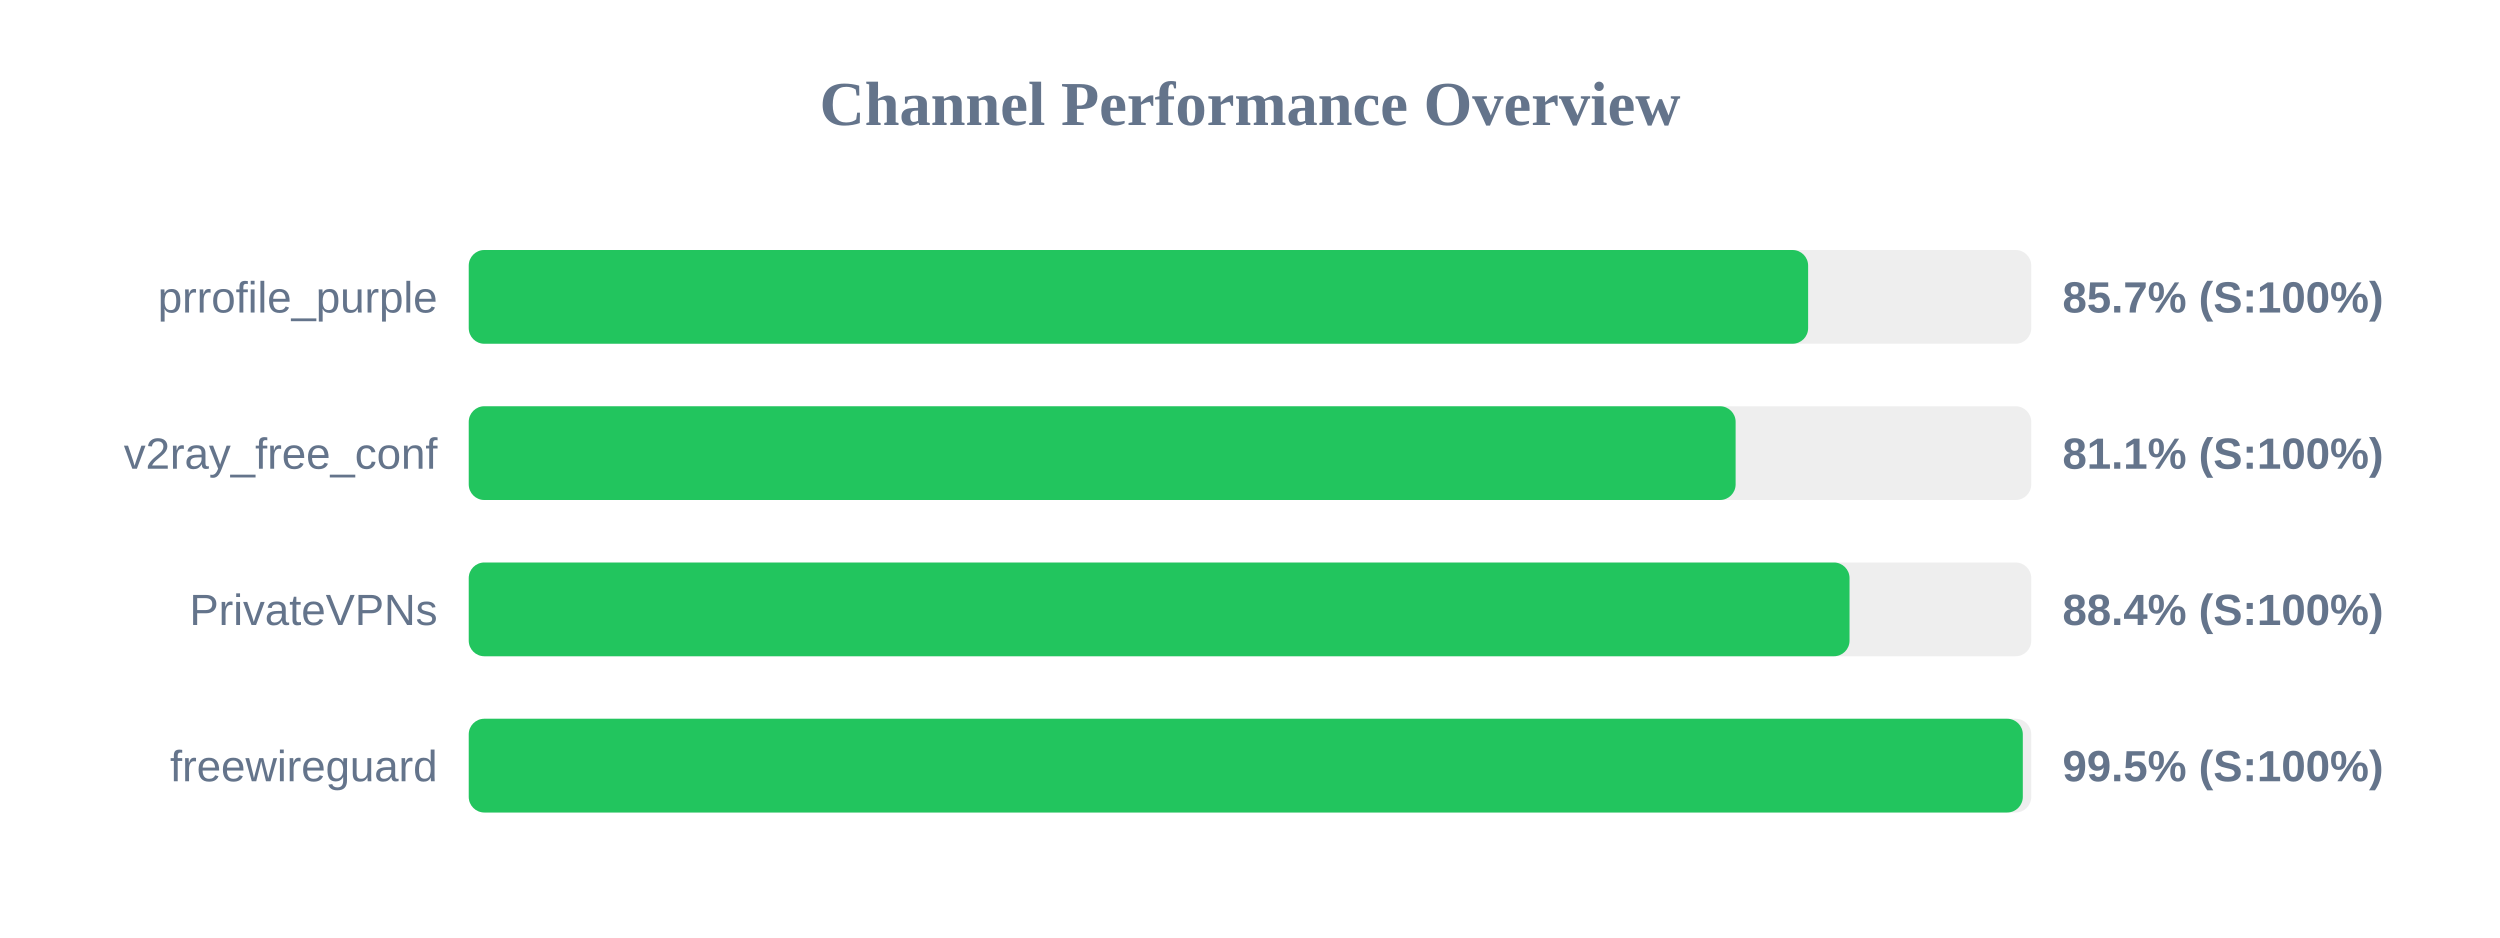
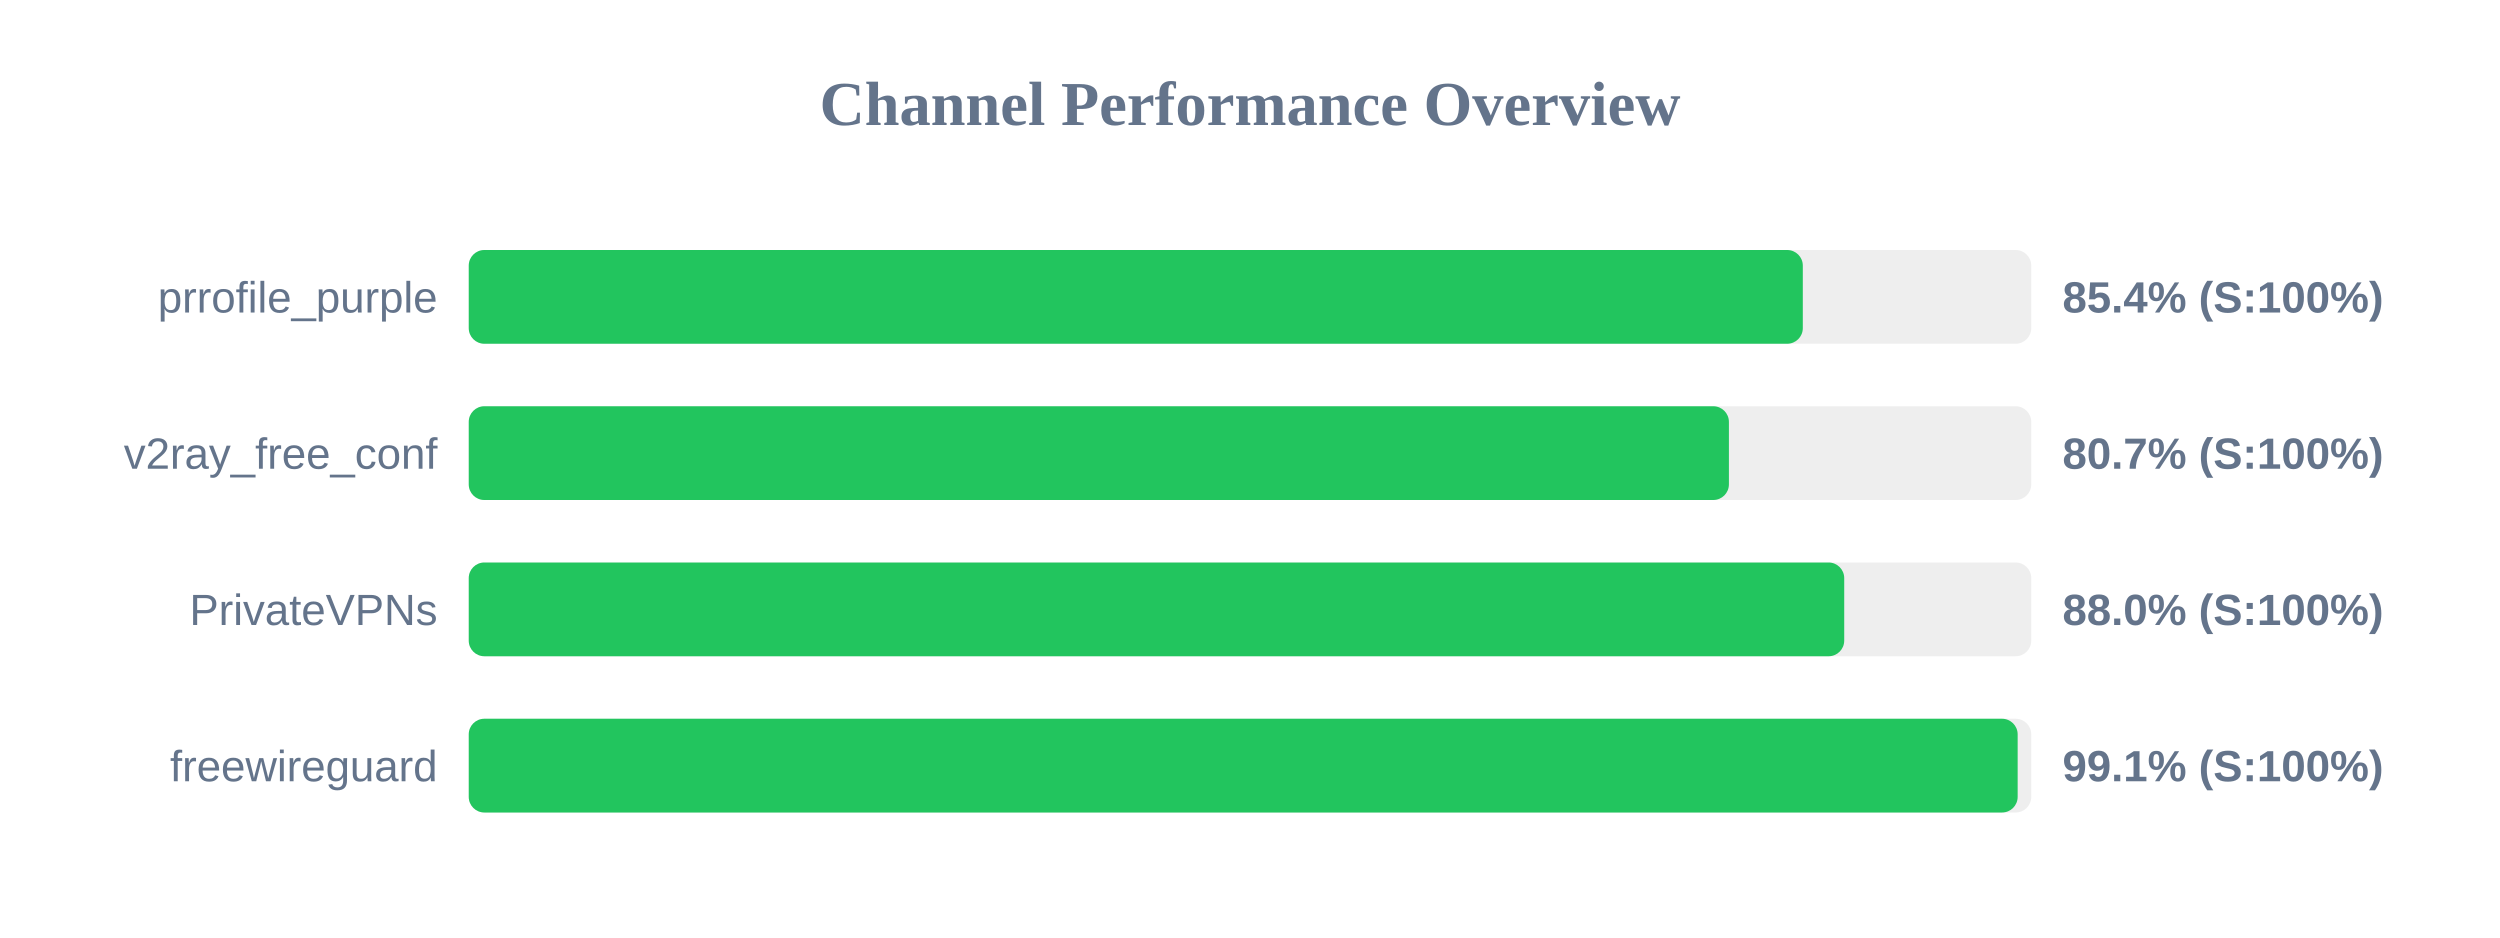
<svg xmlns="http://www.w3.org/2000/svg" width="800" height="300" version="1.1">
  <style>
        .row { font: 14px Arial; fill: #64748b; }
        .score { font: bold 14px Arial; fill: #64748b; }
    </style>
  <text x="400" y="40" text-anchor="middle" font-size="20px" font-weight="bold" fill="#64748b">Channel Performance Overview</text>
  <rect x="150" y="80" width="500" height="30" fill="#eee" rx="5" />
-   <rect x="150" y="80" width="428.6" height="30" fill="#22c55e" rx="5" />
+   <rect x="150" y="80" width="426.9" height="30" fill="#22c55e" rx="5" />
  <text x="140" y="100" text-anchor="end" class="row">prrofile_purple</text>
-   <text x="660" y="100" text-anchor="start" class="score">85.7% (S:100%)</text>
+   <text x="660" y="100" text-anchor="start" class="score">85.4% (S:100%)</text>
  <rect x="150" y="130" width="500" height="30" fill="#eee" rx="5" />
-   <rect x="150" y="130" width="405.4" height="30" fill="#22c55e" rx="5" />
+   <rect x="150" y="130" width="403.25" height="30" fill="#22c55e" rx="5" />
  <text x="140" y="150" text-anchor="end" class="row">v2ray_free_conf</text>
-   <text x="660" y="150" text-anchor="start" class="score">81.1% (S:100%)</text>
+   <text x="660" y="150" text-anchor="start" class="score">80.7% (S:100%)</text>
  <rect x="150" y="180" width="500" height="30" fill="#eee" rx="5" />
-   <rect x="150" y="180" width="441.85" height="30" fill="#22c55e" rx="5" />
+   <rect x="150" y="180" width="440.15" height="30" fill="#22c55e" rx="5" />
  <text x="140" y="200" text-anchor="end" class="row">PrivateVPNs</text>
-   <text x="660" y="200" text-anchor="start" class="score">88.4% (S:100%)</text>
+   <text x="660" y="200" text-anchor="start" class="score">88.0% (S:100%)</text>
  <rect x="150" y="230" width="500" height="30" fill="#eee" rx="5" />
-   <rect x="150" y="230" width="497.3" height="30" fill="#22c55e" rx="5" />
+   <rect x="150" y="230" width="495.65" height="30" fill="#22c55e" rx="5" />
  <text x="140" y="250" text-anchor="end" class="row">freewireguard</text>
-   <text x="660" y="250" text-anchor="start" class="score">99.5% (S:100%)</text>
+   <text x="660" y="250" text-anchor="start" class="score">99.1% (S:100%)</text>
</svg>
